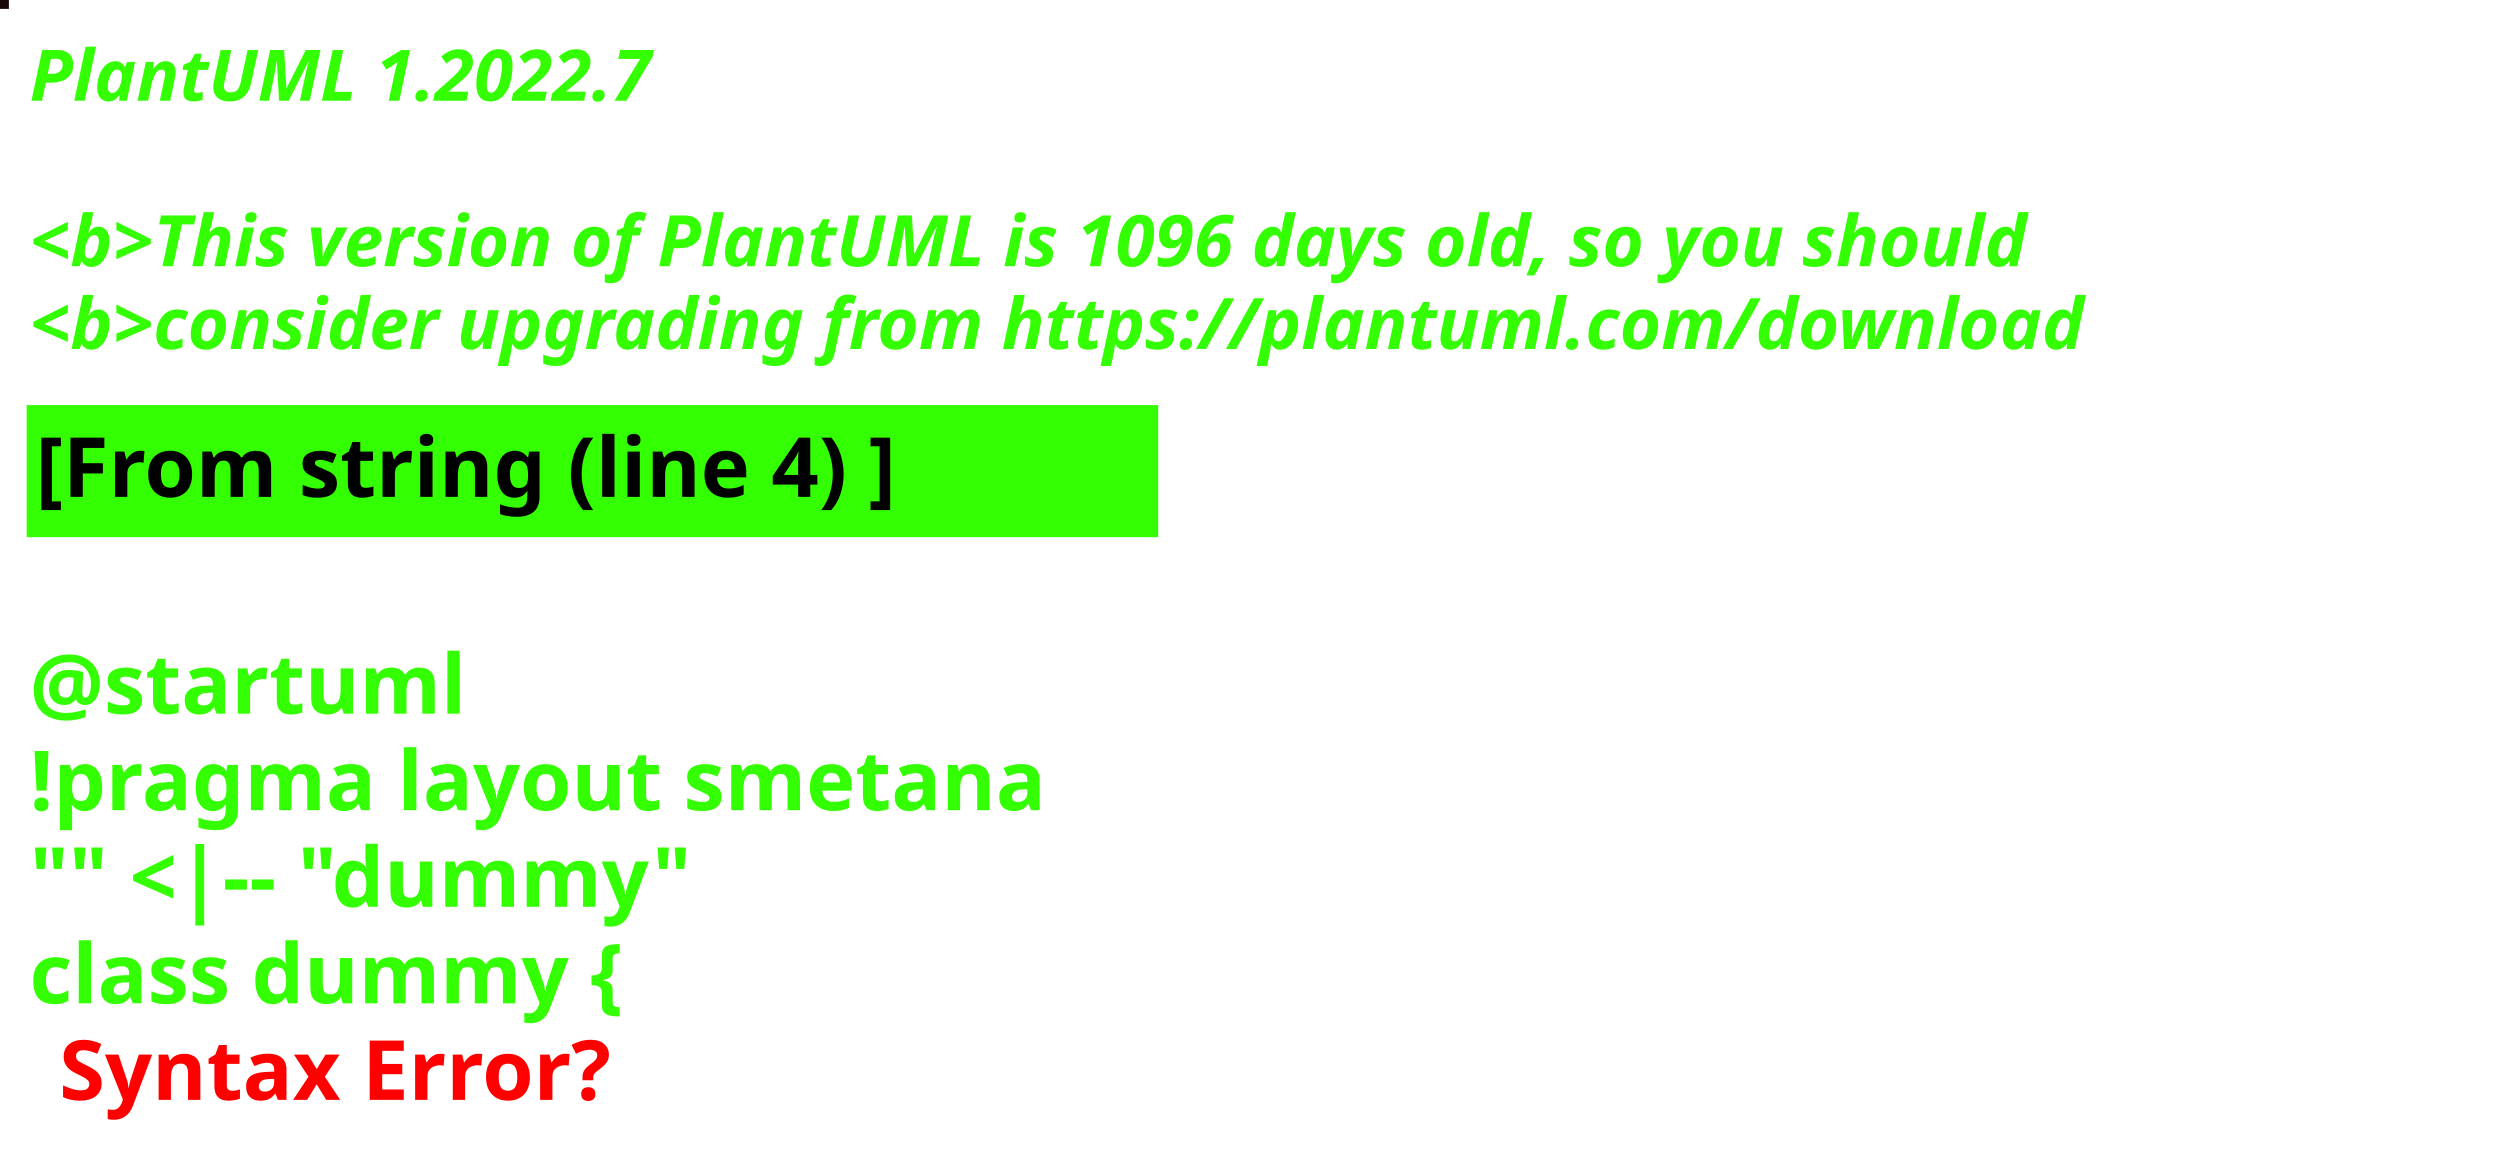
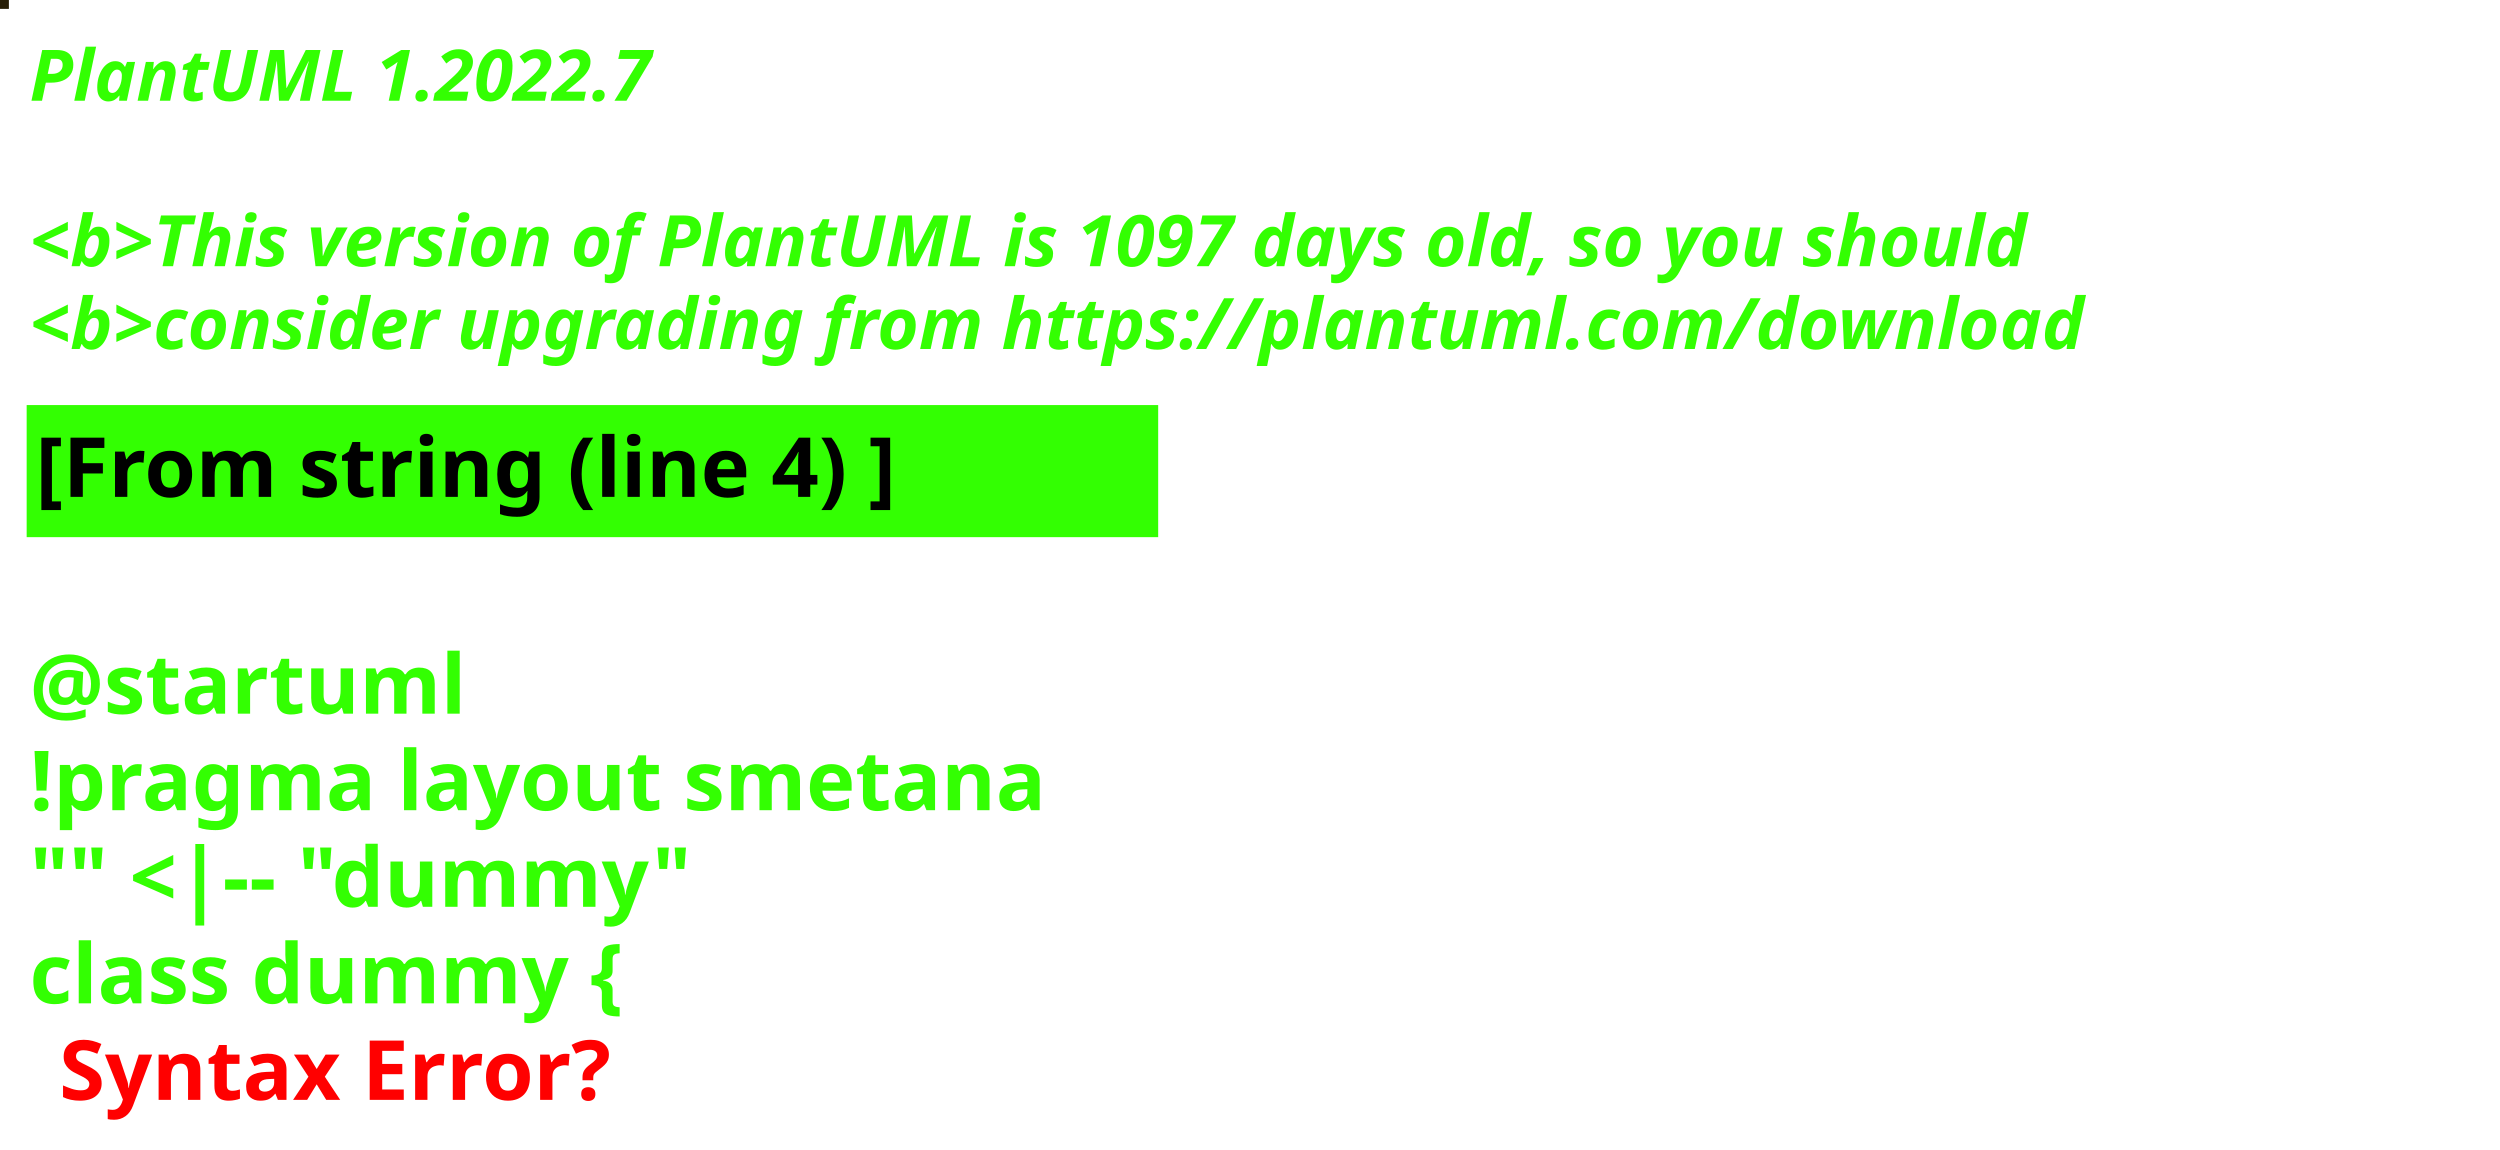
<svg xmlns="http://www.w3.org/2000/svg" contentStyleType="text/css" height="194px" preserveAspectRatio="none" style="width:422px;height:194px;background:#000000;" version="1.1" viewBox="0 0 422 194" width="422px" zoomAndPan="magnify">
  <defs />
  <g>
-     <rect fill="#1A080A" height="1" style="stroke:#1A080A;stroke-width:1.0;" width="1" x="0" y="0" />
+     <rect fill="#271E06" height="1" style="stroke:#271E06;stroke-width:1.0;" width="1" x="0" y="0" />
    <text fill="#33FF02" font-family="sans-serif" font-size="12" font-style="italic" font-weight="bold" lengthAdjust="spacing" textLength="127" x="5" y="17">PlantUML 1.2022.7</text>
    <text fill="#33FF02" font-family="sans-serif" font-size="12" font-style="italic" font-weight="bold" lengthAdjust="spacing" textLength="4" x="5" y="30.969"> </text>
-     <text fill="#33FF02" font-family="sans-serif" font-size="12" font-style="italic" font-weight="bold" lengthAdjust="spacing" textLength="407" x="5" y="44.938">&lt;b&gt;This version of PlantUML is 1096 days old, so you should</text>
+     <text fill="#33FF02" font-family="sans-serif" font-size="12" font-style="italic" font-weight="bold" lengthAdjust="spacing" textLength="407" x="5" y="44.938">&lt;b&gt;This version of PlantUML is 1097 days old, so you should</text>
    <text fill="#33FF02" font-family="sans-serif" font-size="12" font-style="italic" font-weight="bold" lengthAdjust="spacing" textLength="408" x="5" y="58.906">&lt;b&gt;consider upgrading from https://plantuml.com/download</text>
    <rect fill="#33FF02" height="21.297" style="stroke:#33FF02;stroke-width:1.0;" width="190" x="5" y="68.875" />
    <text fill="#000000" font-family="sans-serif" font-size="14" font-weight="bold" lengthAdjust="spacing" textLength="168" x="6" y="83.875">[From string (line 4) ]</text>
    <text fill="#33FF02" font-family="sans-serif" font-size="14" font-weight="bold" lengthAdjust="spacing" textLength="5" x="5" y="104.172"> </text>
    <text fill="#33FF02" font-family="sans-serif" font-size="14" font-weight="bold" lengthAdjust="spacing" textLength="79" x="5" y="120.469">@startuml</text>
    <text fill="#33FF02" font-family="sans-serif" font-size="14" font-weight="bold" lengthAdjust="spacing" textLength="190" x="5" y="136.766">!pragma layout smetana</text>
    <text fill="#33FF02" font-family="sans-serif" font-size="14" font-weight="bold" lengthAdjust="spacing" textLength="124" x="5" y="153.062">"" &lt;|-- "dummy"</text>
    <text fill="#33FF02" font-family="sans-serif" font-size="14" font-weight="bold" lengthAdjust="spacing" text-decoration="wavy underline" textLength="117" x="5" y="169.359">class dummy {</text>
    <text fill="#FF0000" font-family="sans-serif" font-size="14" font-weight="bold" lengthAdjust="spacing" textLength="106" x="10" y="185.656">Syntax Error?</text>
  </g>
</svg>
